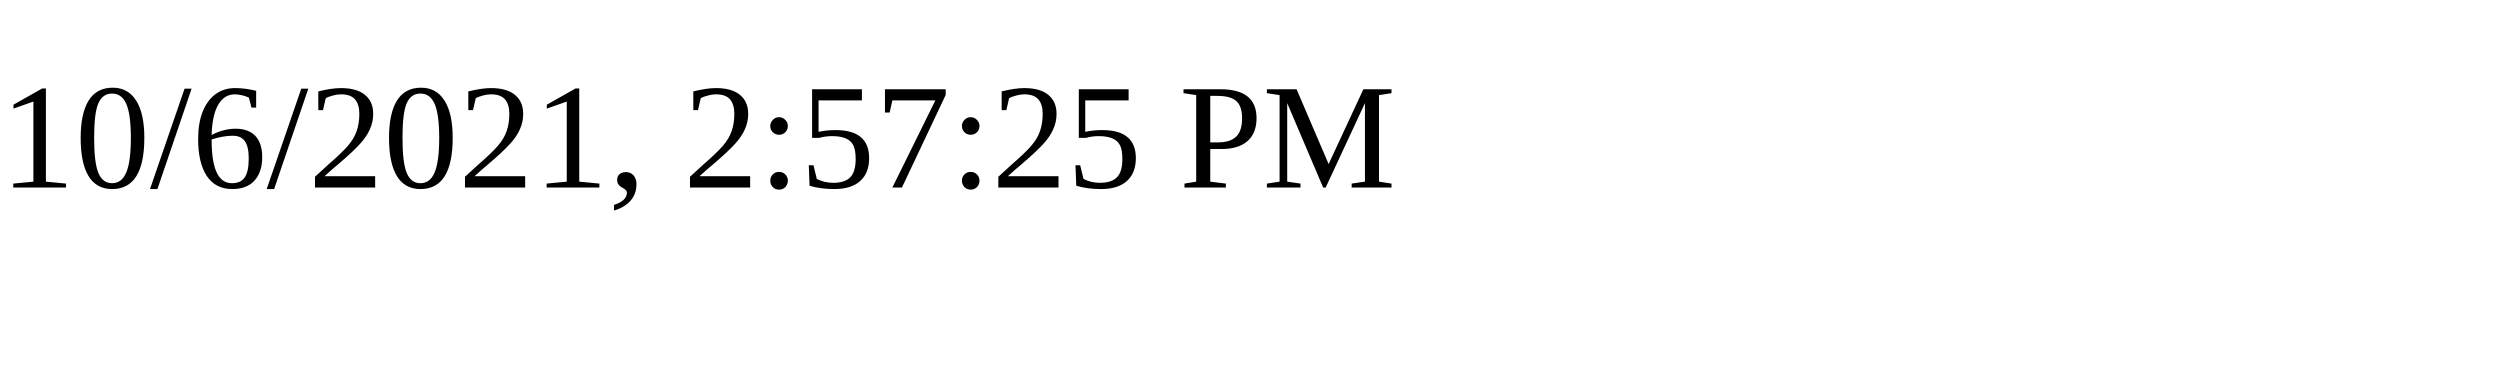
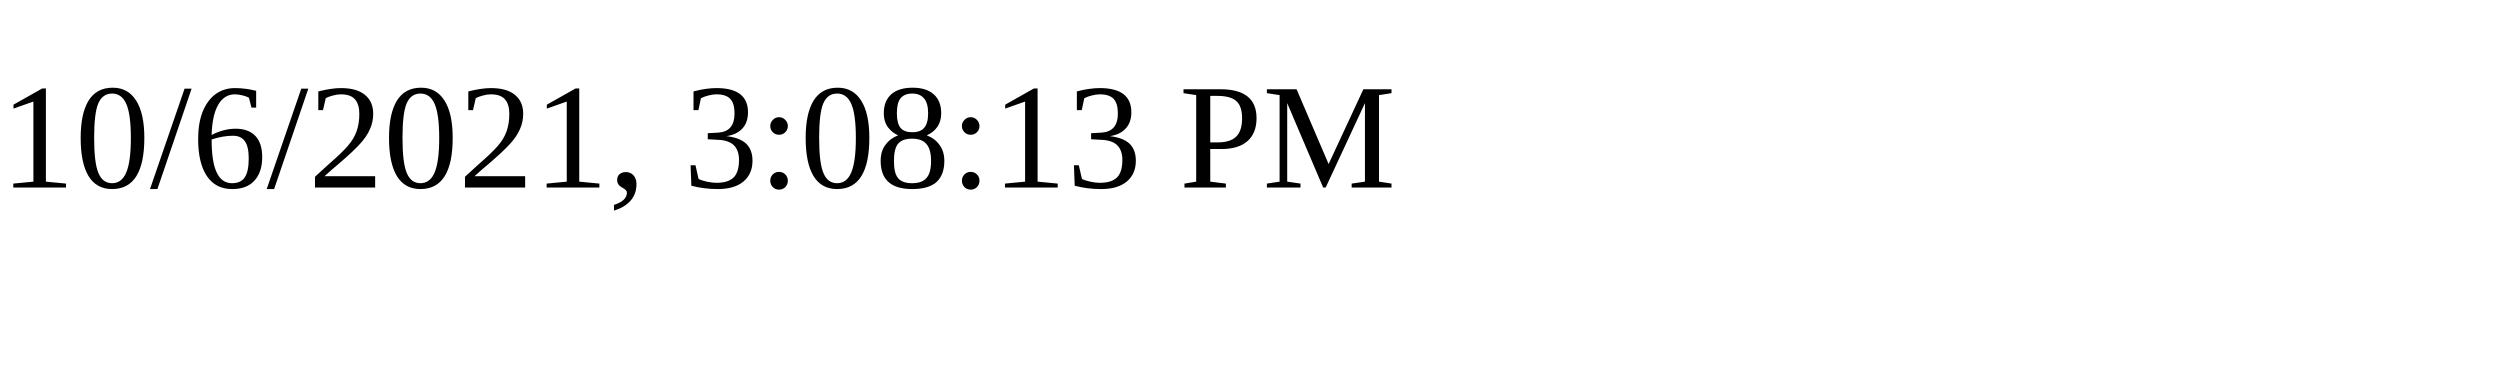
<svg xmlns="http://www.w3.org/2000/svg" height="30" width="200">
-   <text x="0" y="15">10/6/2021, 2:57:25 PM</text>
+   <text x="0" y="15">10/6/2021, 3:08:13 PM</text>
</svg>
